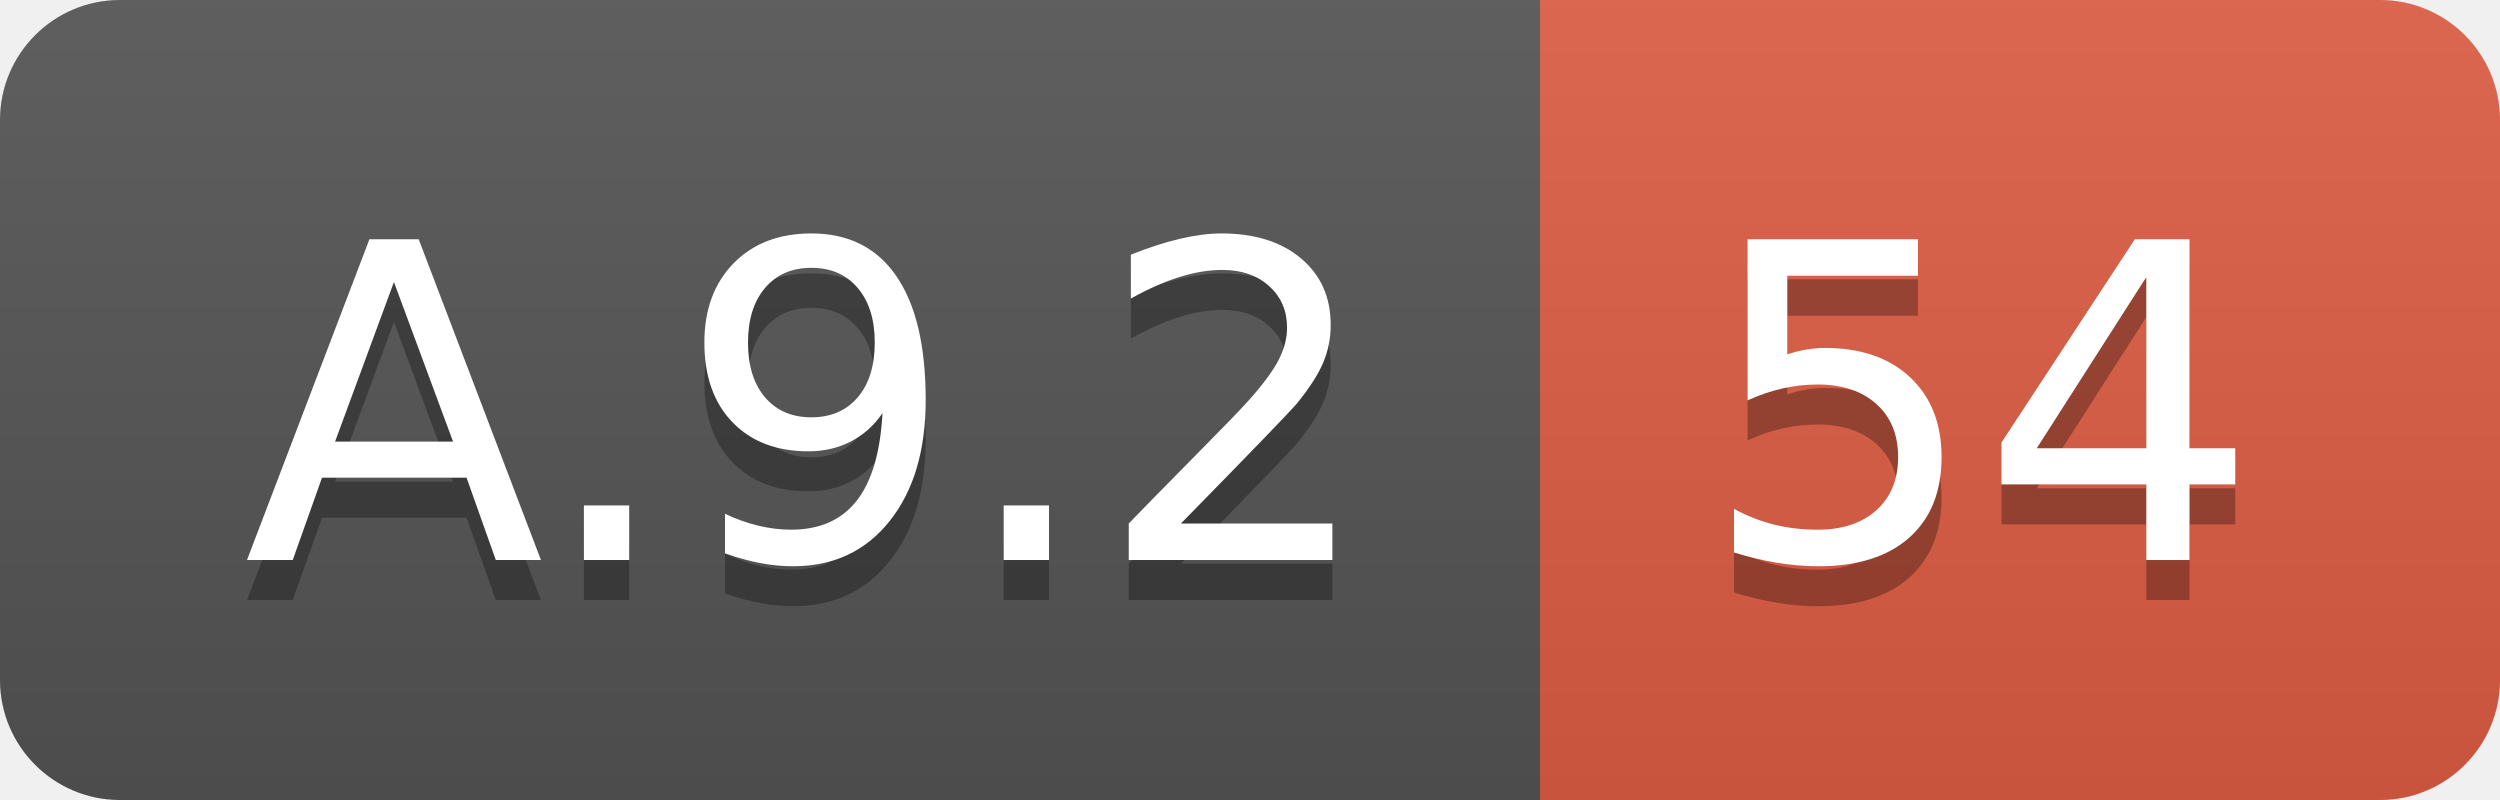
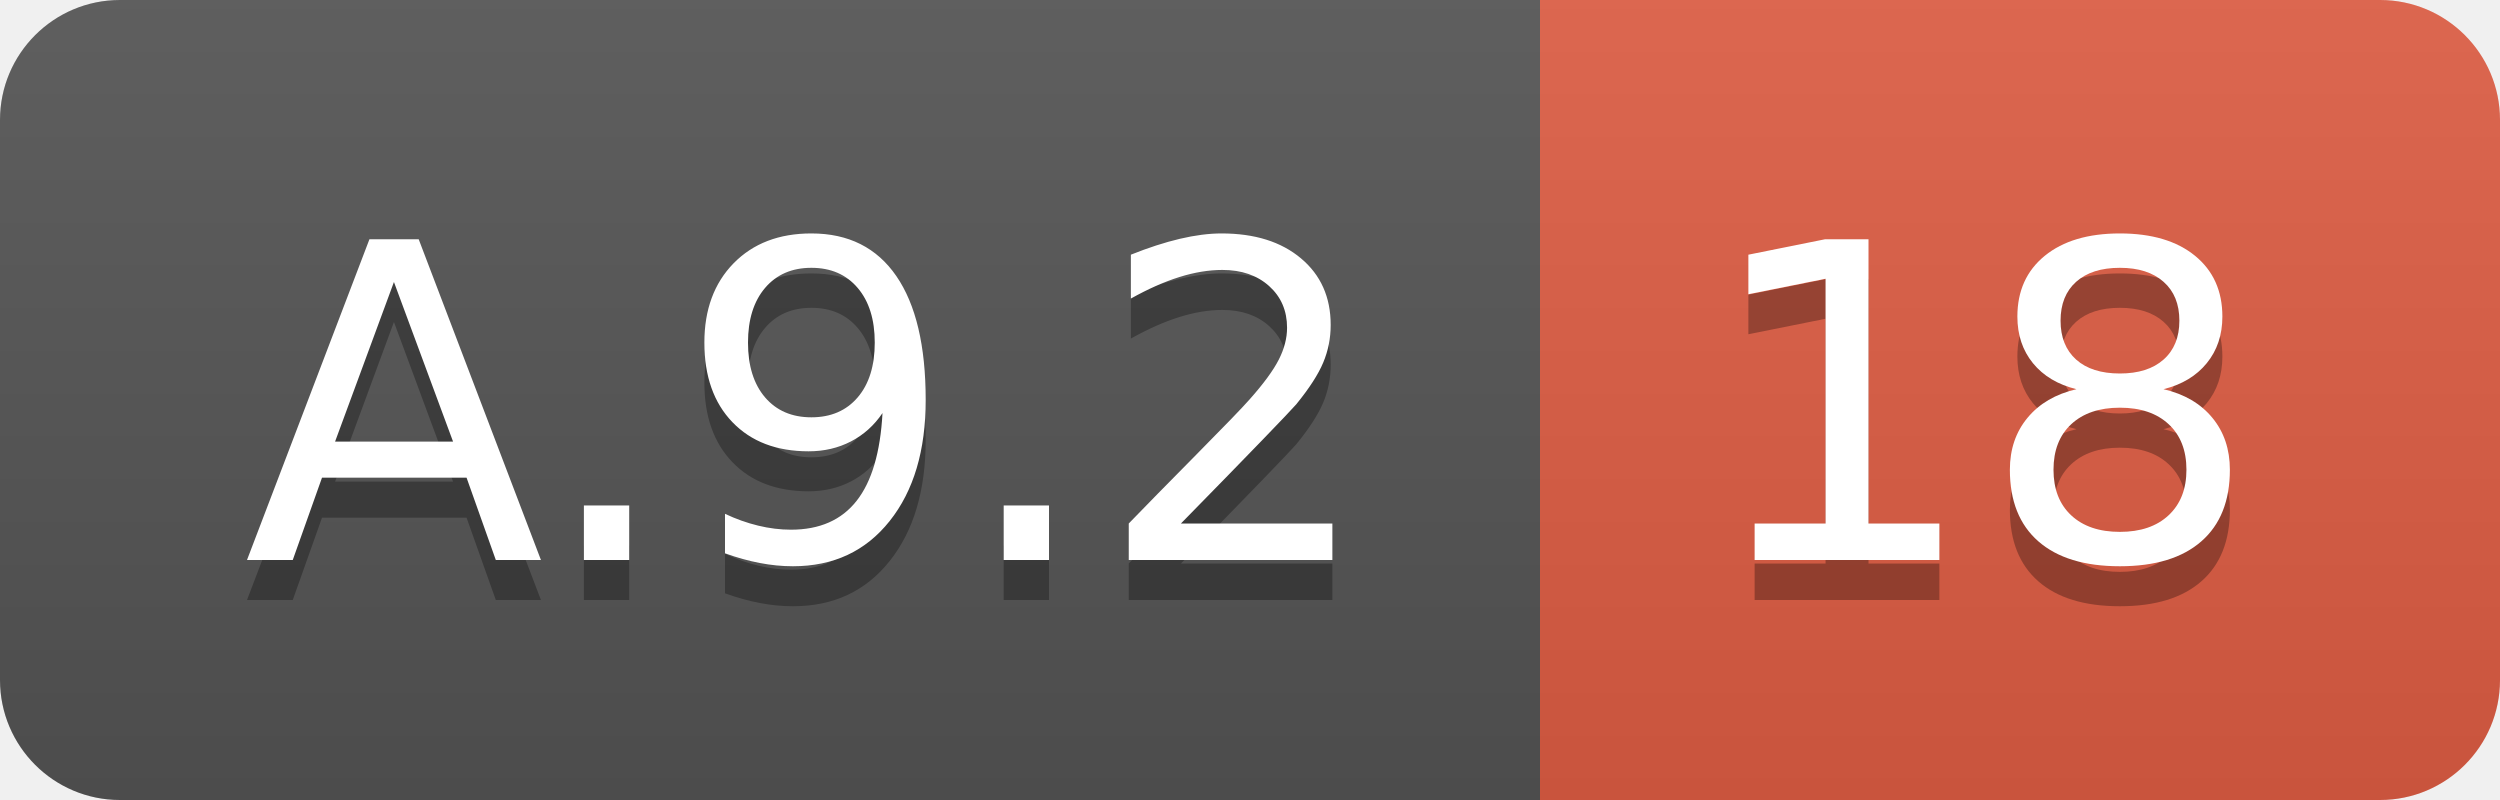
<svg xmlns="http://www.w3.org/2000/svg" width="62.5" height="20">
  <linearGradient id="smooth" x2="0" y2="100%">
    <stop offset="0" stop-color="#bbb" stop-opacity=".1" />
    <stop offset="1" stop-opacity=".1" />
  </linearGradient>
  <clipPath id="round">
    <rect width="62.5" height="20" rx="3" fill="#fff" />
  </clipPath>
  <g clip-path="url(#round)">
    <rect width="38.5" height="20" fill="#555" />
    <rect x="38.5" width="24.0" height="20" fill="#e05d44" />
    <rect width="62.5" height="20" fill="url(#smooth)" />
  </g>
  <g fill="#fff" text-anchor="middle" font-family="DejaVu Sans,Verdana,Geneva,sans-serif" font-size="110">
    <text x="202.5" y="150" fill="#010101" fill-opacity=".3" transform="scale(0.1)" textLength="285.0" lengthAdjust="spacing">A.9.2</text>
    <text x="202.5" y="140" transform="scale(0.1)" textLength="285.0" lengthAdjust="spacing">A.9.2</text>
-     <text x="495.0" y="150" fill="#010101" fill-opacity=".3" transform="scale(0.1)" textLength="140.0" lengthAdjust="spacing">54</text>
-     <text x="495.0" y="140" transform="scale(0.1)" textLength="140.0" lengthAdjust="spacing">54</text>
+     <text x="495.0" y="150" fill="#010101" fill-opacity=".3" transform="scale(0.1)" textLength="140.0" lengthAdjust="spacing">18</text>
+     <text x="495.0" y="140" transform="scale(0.1)" textLength="140.0" lengthAdjust="spacing">18</text>
  </g>
</svg>
